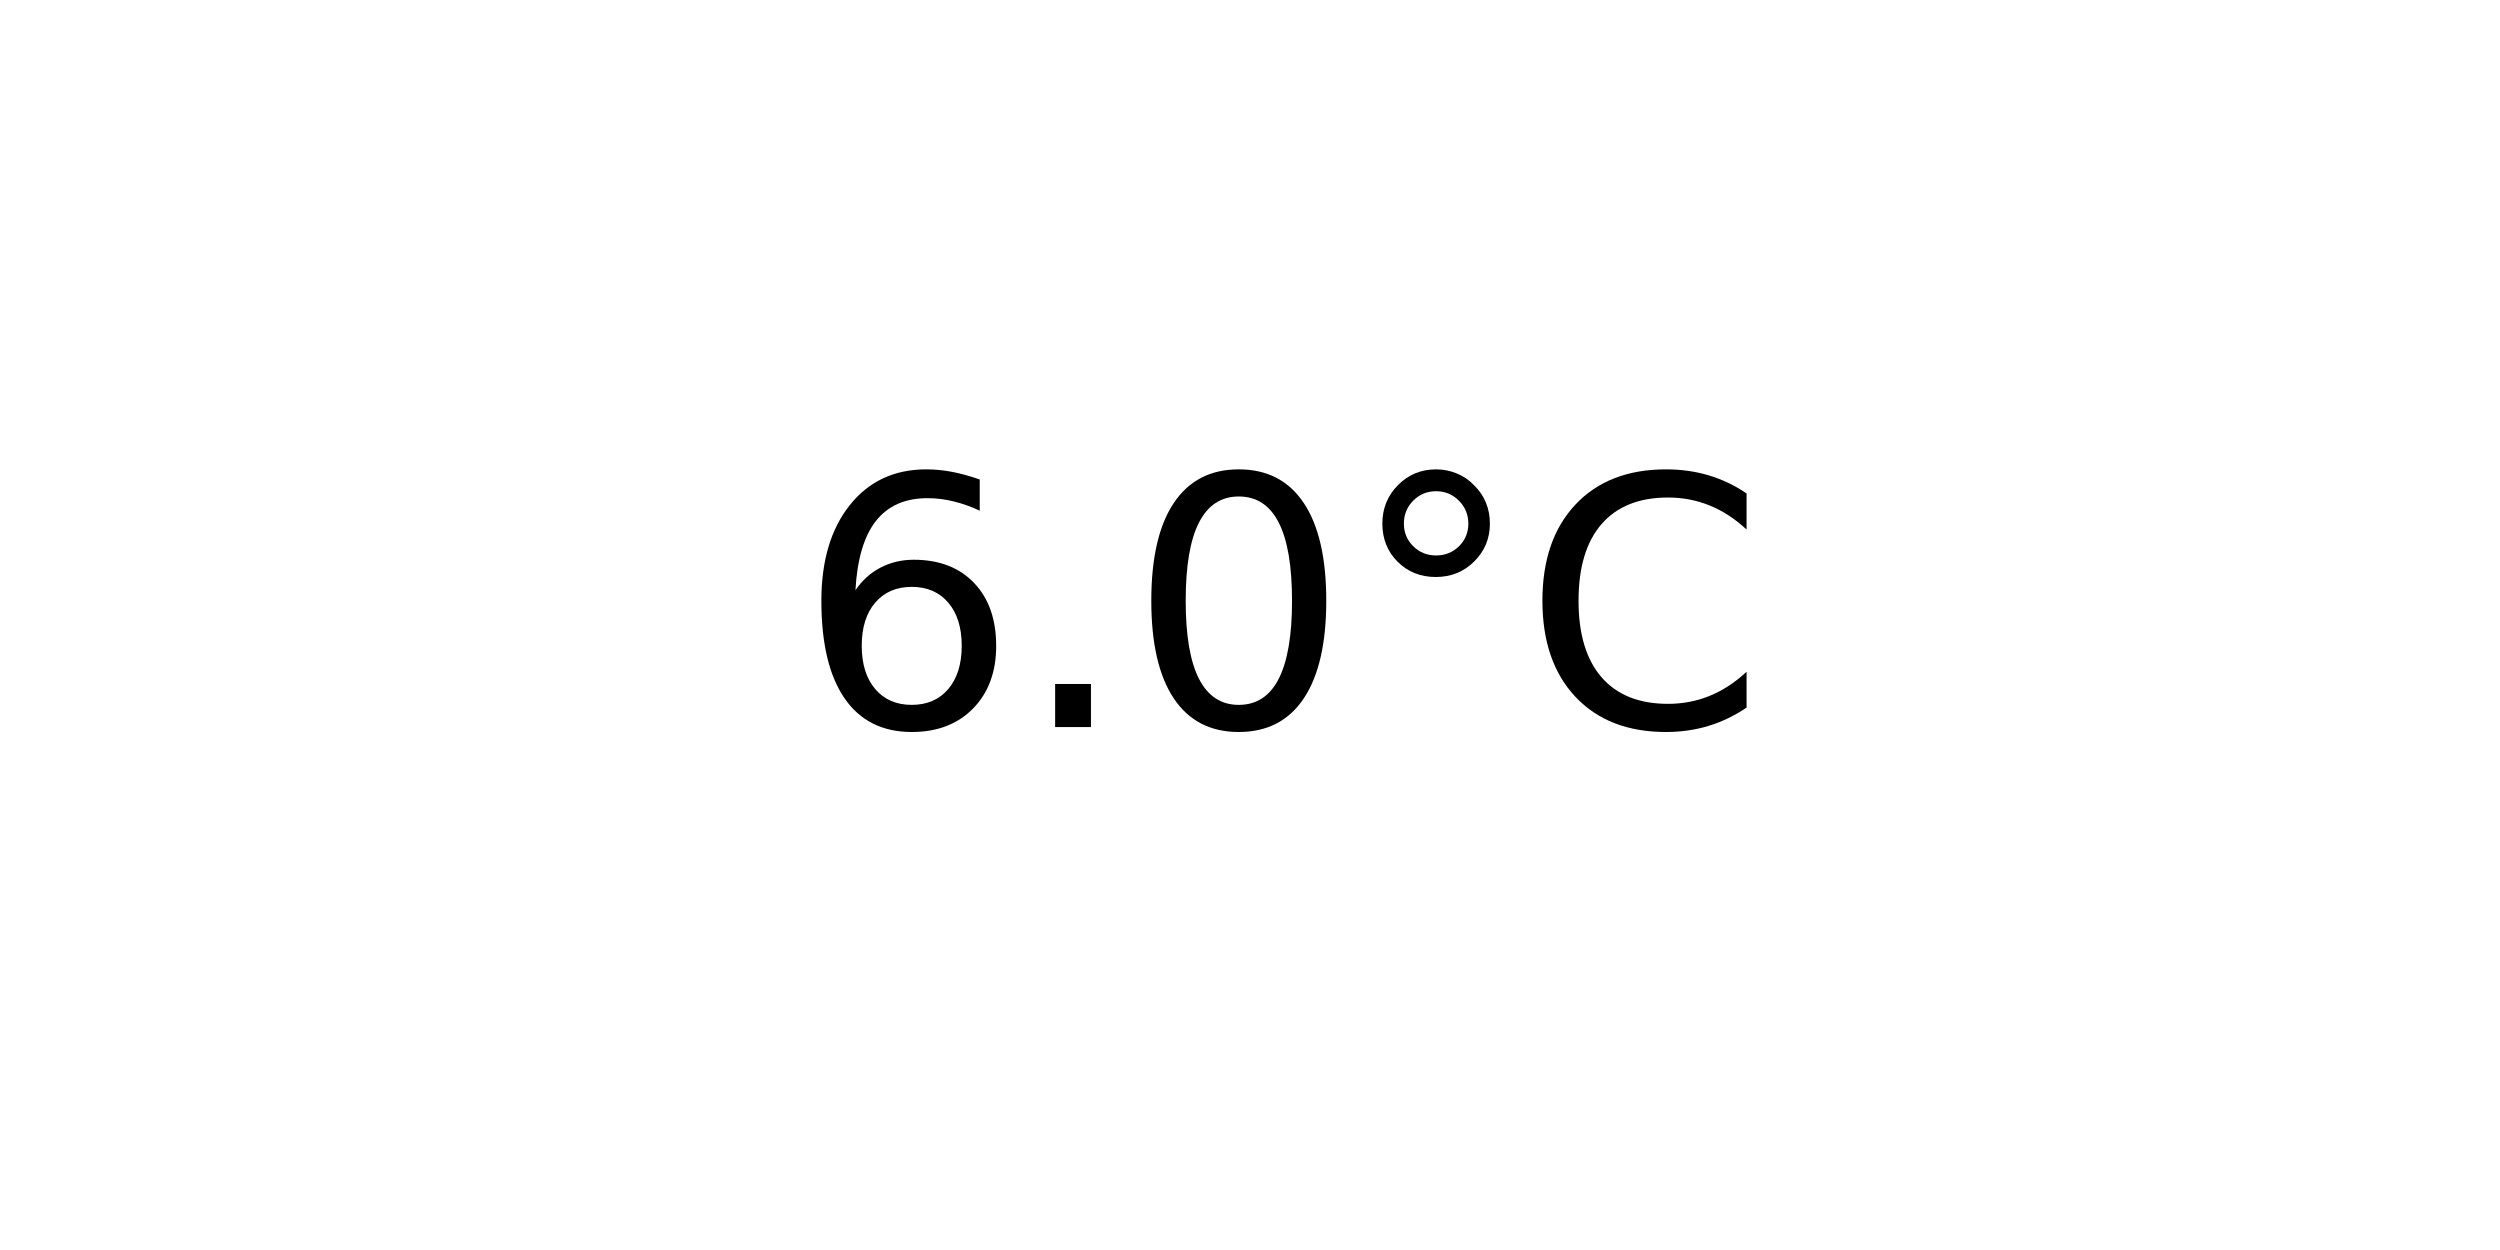
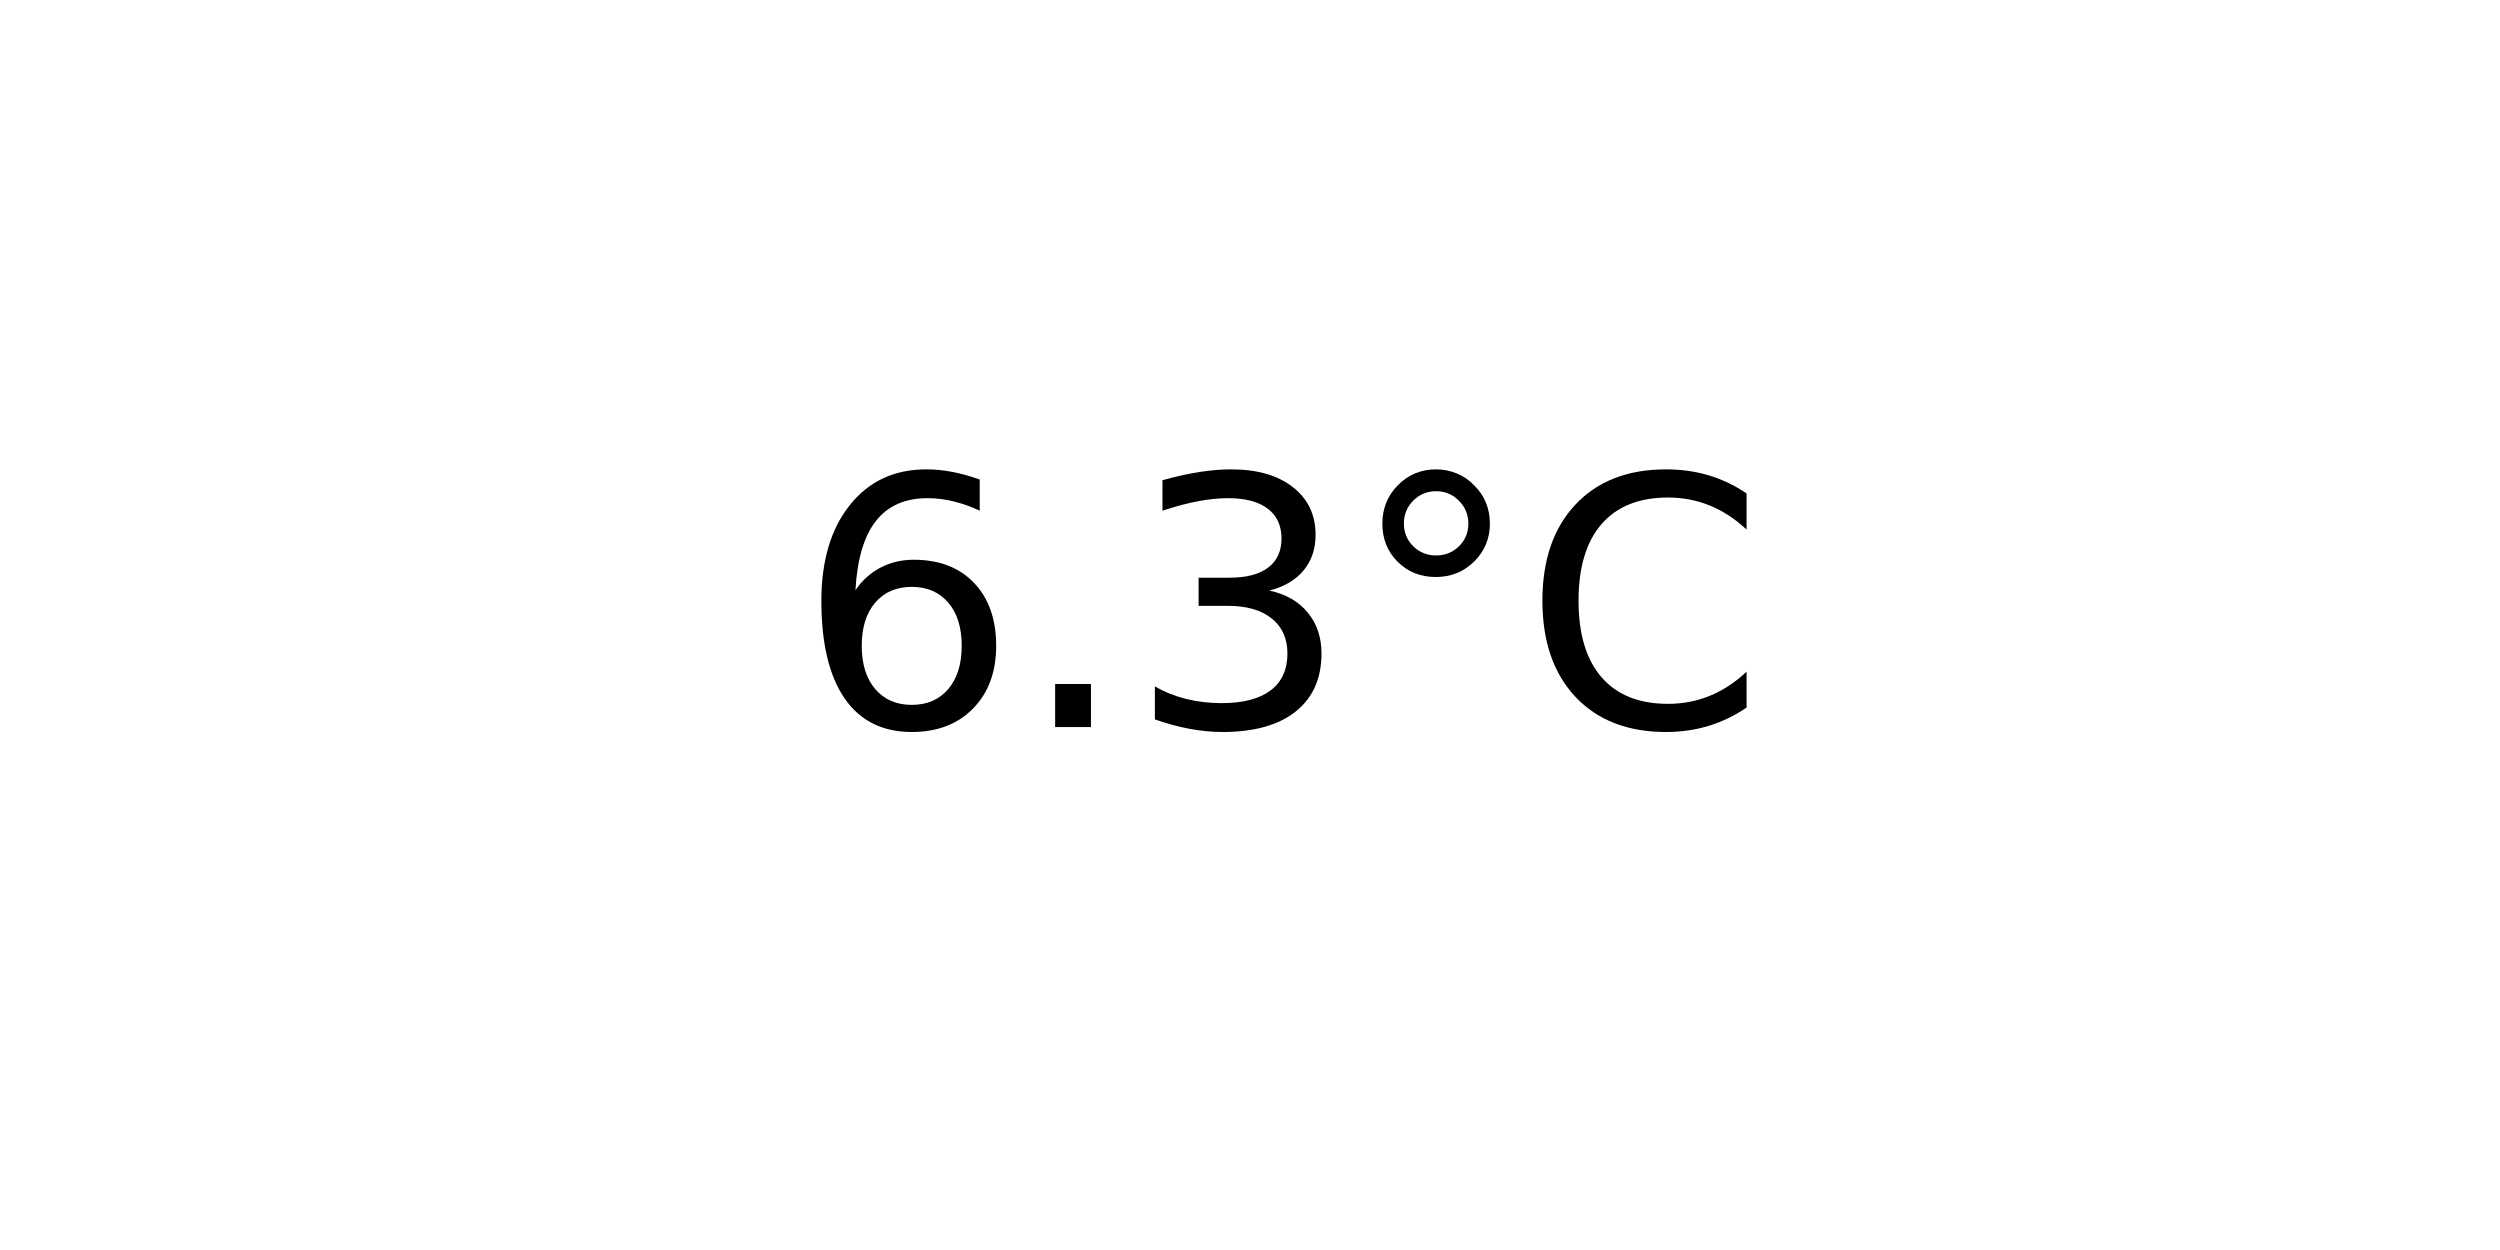
<svg xmlns="http://www.w3.org/2000/svg" xmlns:xlink="http://www.w3.org/1999/xlink" width="72pt" height="36pt" viewBox="0 0 72 36" version="1.1">
  <defs>
    <style type="text/css">*{stroke-linejoin: round; stroke-linecap: butt}</style>
  </defs>
  <g id="figure_1">
    <g id="axes_1">
      <g id="text_1">
        <g transform="translate(22.95703 20.93937) scale(0.1 -0.1)">
          <defs>
            <path id="DejaVuSans-36" d="M 2113 2584  Q 1688 2584 1439 2293  Q 1191 2003 1191 1497  Q 1191 994 1439 701  Q 1688 409 2113 409  Q 2538 409 2786 701  Q 3034 994 3034 1497  Q 3034 2003 2786 2293  Q 2538 2584 2113 2584  z M 3366 4563  L 3366 3988  Q 3128 4100 2886 4159  Q 2644 4219 2406 4219  Q 1781 4219 1451 3797  Q 1122 3375 1075 2522  Q 1259 2794 1537 2939  Q 1816 3084 2150 3084  Q 2853 3084 3261 2657  Q 3669 2231 3669 1497  Q 3669 778 3244 343  Q 2819 -91 2113 -91  Q 1303 -91 875 529  Q 447 1150 447 2328  Q 447 3434 972 4092  Q 1497 4750 2381 4750  Q 2619 4750 2861 4703  Q 3103 4656 3366 4563  z " transform="scale(0.015625)" />
            <path id="DejaVuSans-2e" d="M 684 794  L 1344 794  L 1344 0  L 684 0  L 684 794  z " transform="scale(0.015625)" />
-             <path id="DejaVuSans-30" d="M 2034 4250  Q 1547 4250 1301 3770  Q 1056 3291 1056 2328  Q 1056 1369 1301 889  Q 1547 409 2034 409  Q 2525 409 2770 889  Q 3016 1369 3016 2328  Q 3016 3291 2770 3770  Q 2525 4250 2034 4250  z M 2034 4750  Q 2819 4750 3233 4129  Q 3647 3509 3647 2328  Q 3647 1150 3233 529  Q 2819 -91 2034 -91  Q 1250 -91 836 529  Q 422 1150 422 2328  Q 422 3509 836 4129  Q 1250 4750 2034 4750  z " transform="scale(0.015625)" />
+             <path id="DejaVuSans-33" d="M 2597 2516  Q 3050 2419 3304 2112  Q 3559 1806 3559 1356  Q 3559 666 3084 287  Q 2609 -91 1734 -91  Q 1441 -91 1130 -33  Q 819 25 488 141  L 488 750  Q 750 597 1062 519  Q 1375 441 1716 441  Q 2309 441 2620 675  Q 2931 909 2931 1356  Q 2931 1769 2642 2001  Q 2353 2234 1838 2234  L 1294 2234  L 1294 2753  L 1863 2753  Q 2328 2753 2575 2939  Q 2822 3125 2822 3475  Q 2822 3834 2567 4026  Q 2313 4219 1838 4219  Q 1578 4219 1281 4162  Q 984 4106 628 3988  L 628 4550  Q 988 4650 1302 4700  Q 1616 4750 1894 4750  Q 2613 4750 3031 4423  Q 3450 4097 3450 3541  Q 3450 3153 3228 2886  Q 3006 2619 2597 2516  z " transform="scale(0.015625)" />
            <path id="DejaVuSans-b0" d="M 1600 4347  Q 1350 4347 1178 4173  Q 1006 4000 1006 3750  Q 1006 3503 1178 3333  Q 1350 3163 1600 3163  Q 1850 3163 2022 3333  Q 2194 3503 2194 3750  Q 2194 3997 2020 4172  Q 1847 4347 1600 4347  z M 1600 4750  Q 1800 4750 1984 4673  Q 2169 4597 2303 4453  Q 2447 4313 2519 4134  Q 2591 3956 2591 3750  Q 2591 3338 2302 3052  Q 2013 2766 1594 2766  Q 1172 2766 890 3047  Q 609 3328 609 3750  Q 609 4169 896 4459  Q 1184 4750 1600 4750  z " transform="scale(0.015625)" />
            <path id="DejaVuSans-43" d="M 4122 4306  L 4122 3641  Q 3803 3938 3442 4084  Q 3081 4231 2675 4231  Q 1875 4231 1450 3742  Q 1025 3253 1025 2328  Q 1025 1406 1450 917  Q 1875 428 2675 428  Q 3081 428 3442 575  Q 3803 722 4122 1019  L 4122 359  Q 3791 134 3420 21  Q 3050 -91 2638 -91  Q 1578 -91 968 557  Q 359 1206 359 2328  Q 359 3453 968 4101  Q 1578 4750 2638 4750  Q 3056 4750 3426 4639  Q 3797 4528 4122 4306  z " transform="scale(0.015625)" />
          </defs>
          <use xlink:href="#DejaVuSans-36" />
          <use xlink:href="#DejaVuSans-2e" x="63.623" />
-           <use xlink:href="#DejaVuSans-30" x="95.41" />
+           <use xlink:href="#DejaVuSans-33" x="95.41" />
          <use xlink:href="#DejaVuSans-b0" x="159.033" />
          <use xlink:href="#DejaVuSans-43" x="209.033" />
        </g>
      </g>
    </g>
  </g>
</svg>
